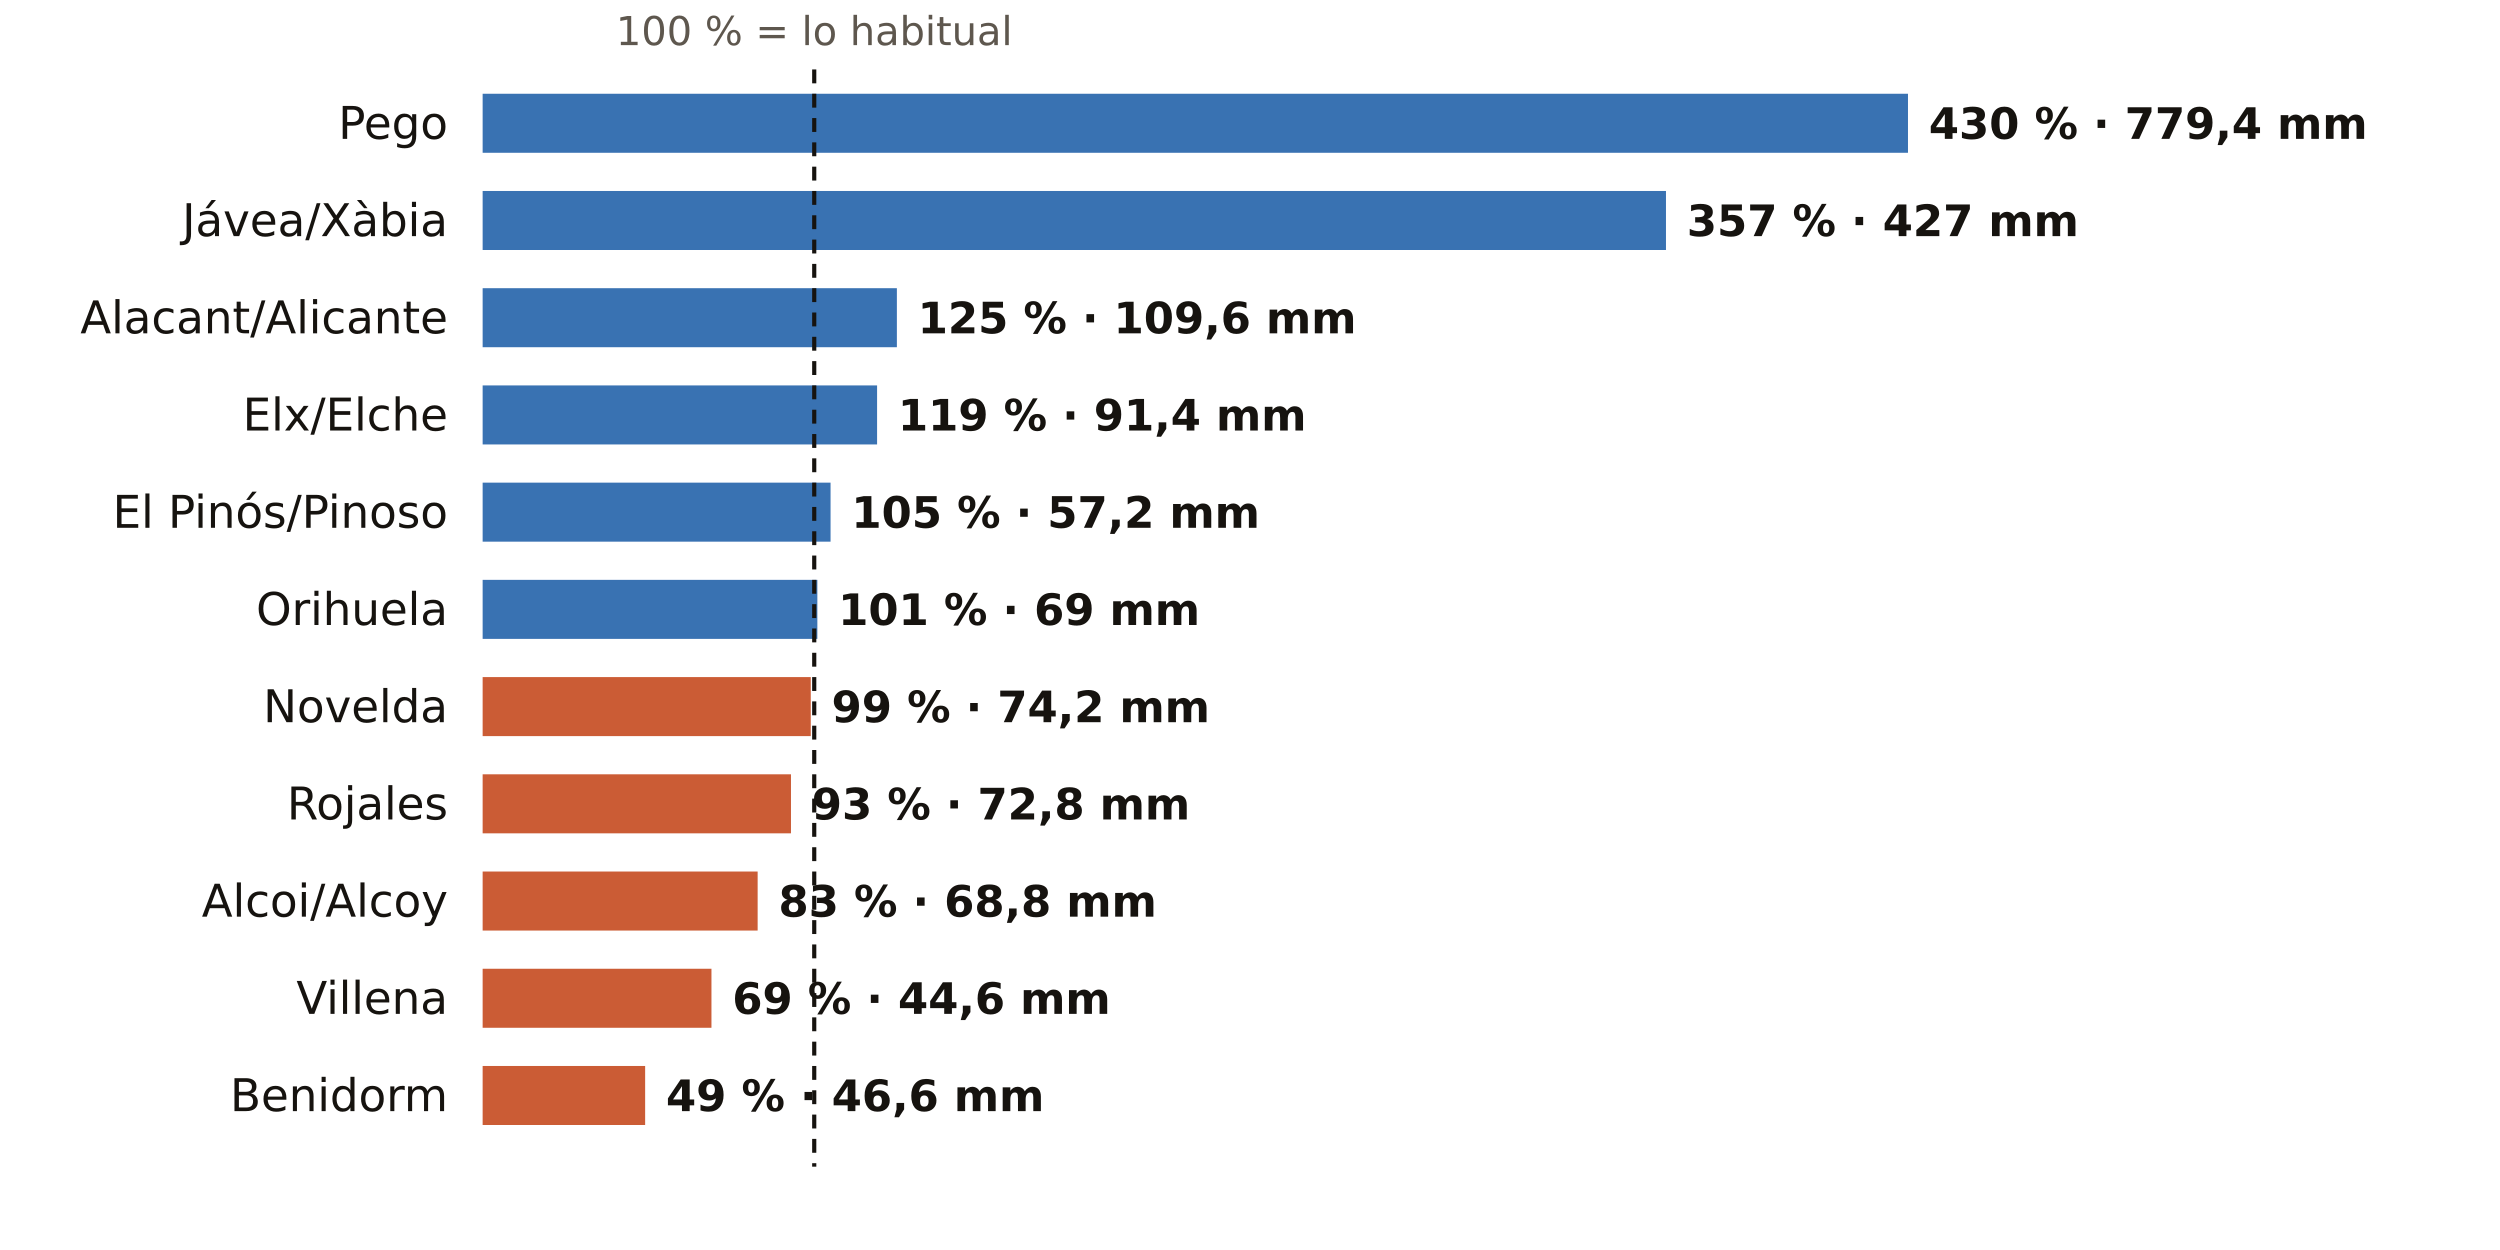
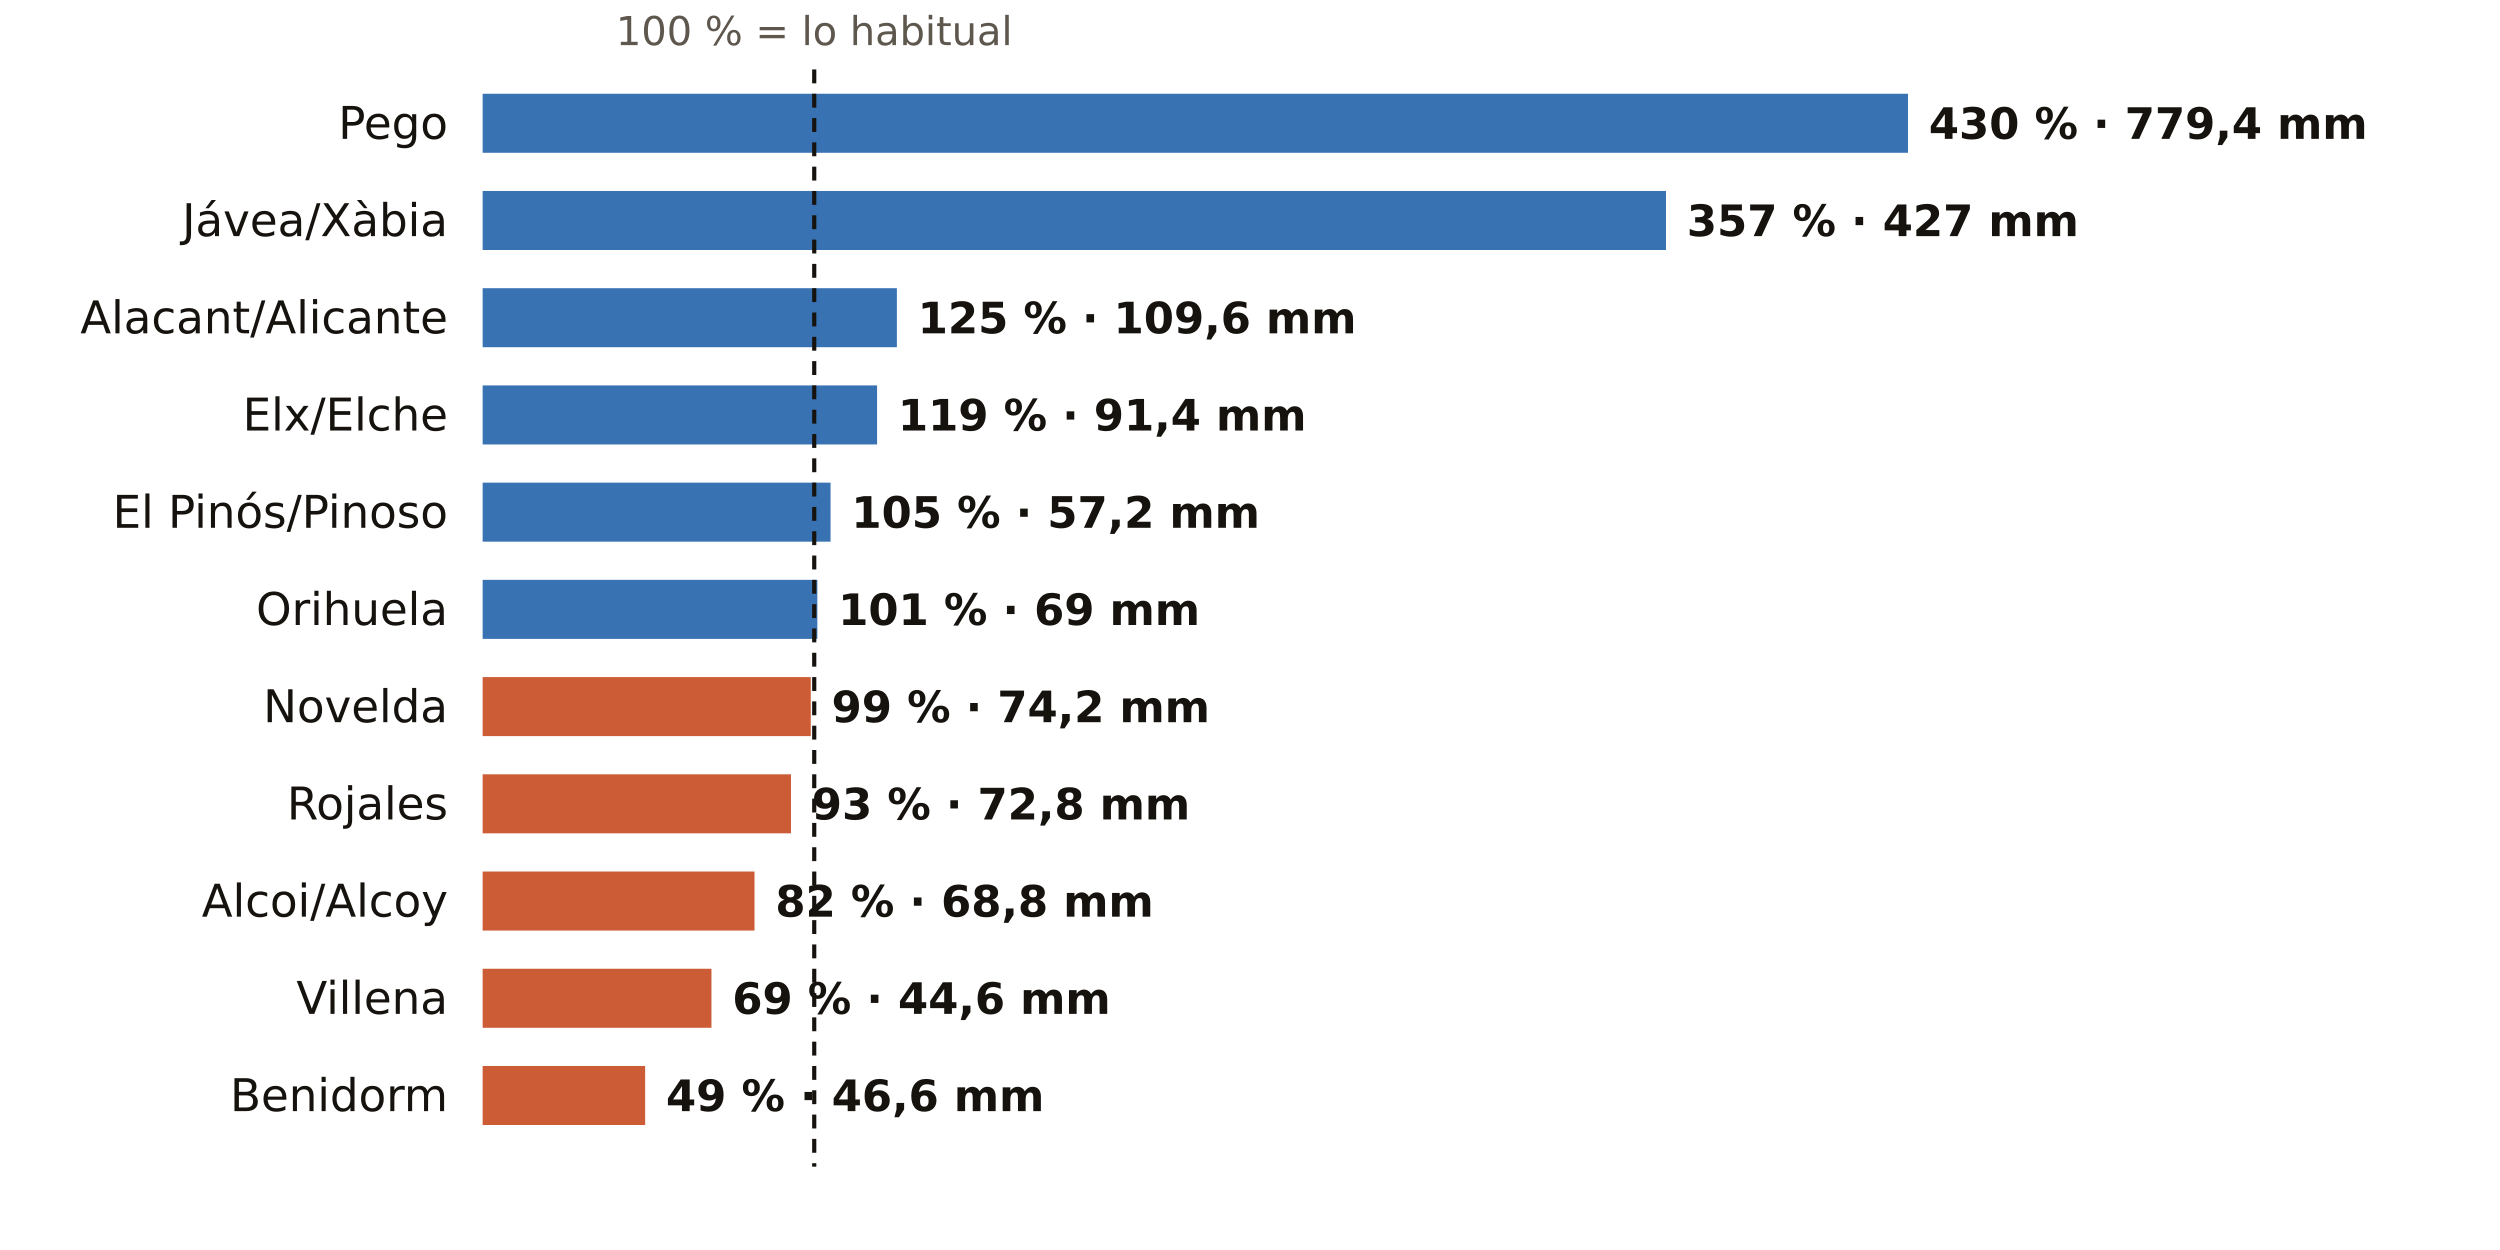
<svg xmlns="http://www.w3.org/2000/svg" viewBox="0 0 720 360" width="720" height="360" role="img" aria-label="El otoño en los pluviómetros de AEMET de Alicante: % de lo habitual">
  <rect width="720" height="360" fill="#FFFFFF" />
  <text x="234.5" y="13.0" font-size="11.5" fill="#5E574E" text-anchor="middle" font-weight="400" font-family="Public Sans, DejaVu Sans, Arial, sans-serif">100 % = lo habitual</text>
  <text x="129.0" y="40.0" font-size="13" fill="#16130F" text-anchor="end" font-weight="500" font-family="Public Sans, DejaVu Sans, Arial, sans-serif">Pego</text>
  <rect x="139" y="27" width="410.5" height="17" fill="#1F5FA8" opacity="0.88" />
  <text x="555.5" y="40.0" font-size="12.5" fill="#16130F" text-anchor="start" font-weight="600" font-family="Public Sans, DejaVu Sans, Arial, sans-serif">430 % · 779,4 mm</text>
  <text x="129.0" y="68.0" font-size="13" fill="#16130F" text-anchor="end" font-weight="500" font-family="Public Sans, DejaVu Sans, Arial, sans-serif">Jávea/Xàbia</text>
  <rect x="139" y="55" width="340.8" height="17" fill="#1F5FA8" opacity="0.88" />
  <text x="485.8" y="68.0" font-size="12.5" fill="#16130F" text-anchor="start" font-weight="600" font-family="Public Sans, DejaVu Sans, Arial, sans-serif">357 % · 427 mm</text>
  <text x="129.0" y="96.0" font-size="13" fill="#16130F" text-anchor="end" font-weight="500" font-family="Public Sans, DejaVu Sans, Arial, sans-serif">Alacant/Alicante</text>
  <rect x="139" y="83" width="119.3" height="17" fill="#1F5FA8" opacity="0.88" />
  <text x="264.3" y="96.0" font-size="12.5" fill="#16130F" text-anchor="start" font-weight="600" font-family="Public Sans, DejaVu Sans, Arial, sans-serif">125 % · 109,6 mm</text>
  <text x="129.0" y="124.0" font-size="13" fill="#16130F" text-anchor="end" font-weight="500" font-family="Public Sans, DejaVu Sans, Arial, sans-serif">Elx/Elche</text>
  <rect x="139" y="111" width="113.6" height="17" fill="#1F5FA8" opacity="0.88" />
  <text x="258.6" y="124.0" font-size="12.5" fill="#16130F" text-anchor="start" font-weight="600" font-family="Public Sans, DejaVu Sans, Arial, sans-serif">119 % · 91,4 mm</text>
  <text x="129.0" y="152.0" font-size="13" fill="#16130F" text-anchor="end" font-weight="500" font-family="Public Sans, DejaVu Sans, Arial, sans-serif">El Pinós/Pinoso</text>
  <rect x="139" y="139" width="100.2" height="17" fill="#1F5FA8" opacity="0.88" />
  <text x="245.2" y="152.0" font-size="12.5" fill="#16130F" text-anchor="start" font-weight="600" font-family="Public Sans, DejaVu Sans, Arial, sans-serif">105 % · 57,2 mm</text>
  <text x="129.0" y="180.0" font-size="13" fill="#16130F" text-anchor="end" font-weight="500" font-family="Public Sans, DejaVu Sans, Arial, sans-serif">Orihuela</text>
  <rect x="139" y="167" width="96.4" height="17" fill="#1F5FA8" opacity="0.88" />
  <text x="241.4" y="180.0" font-size="12.5" fill="#16130F" text-anchor="start" font-weight="600" font-family="Public Sans, DejaVu Sans, Arial, sans-serif">101 % · 69 mm</text>
  <text x="129.0" y="208.0" font-size="13" fill="#16130F" text-anchor="end" font-weight="500" font-family="Public Sans, DejaVu Sans, Arial, sans-serif">Novelda</text>
  <rect x="139" y="195" width="94.5" height="17" fill="#C4461A" opacity="0.88" />
  <text x="239.5" y="208.0" font-size="12.5" fill="#16130F" text-anchor="start" font-weight="600" font-family="Public Sans, DejaVu Sans, Arial, sans-serif">99 % · 74,2 mm</text>
  <text x="129.0" y="236.0" font-size="13" fill="#16130F" text-anchor="end" font-weight="500" font-family="Public Sans, DejaVu Sans, Arial, sans-serif">Rojales</text>
  <rect x="139" y="223" width="88.8" height="17" fill="#C4461A" opacity="0.88" />
  <text x="233.8" y="236.0" font-size="12.5" fill="#16130F" text-anchor="start" font-weight="600" font-family="Public Sans, DejaVu Sans, Arial, sans-serif">93 % · 72,8 mm</text>
  <text x="129.0" y="264.0" font-size="13" fill="#16130F" text-anchor="end" font-weight="500" font-family="Public Sans, DejaVu Sans, Arial, sans-serif">Alcoi/Alcoy</text>
-   <rect x="139" y="251" width="79.2" height="17" fill="#C4461A" opacity="0.88" />
-   <text x="224.2" y="264.0" font-size="12.5" fill="#16130F" text-anchor="start" font-weight="600" font-family="Public Sans, DejaVu Sans, Arial, sans-serif">83 % · 68,8 mm</text>
+   <rect x="139" y="251" width="78.3" height="17" fill="#C4461A" opacity="0.88" />
+   <text x="223.3" y="264.0" font-size="12.5" fill="#16130F" text-anchor="start" font-weight="600" font-family="Public Sans, DejaVu Sans, Arial, sans-serif">82 % · 68,8 mm</text>
  <text x="129.0" y="292.0" font-size="13" fill="#16130F" text-anchor="end" font-weight="500" font-family="Public Sans, DejaVu Sans, Arial, sans-serif">Villena</text>
  <rect x="139" y="279" width="65.9" height="17" fill="#C4461A" opacity="0.88" />
  <text x="210.9" y="292.0" font-size="12.5" fill="#16130F" text-anchor="start" font-weight="600" font-family="Public Sans, DejaVu Sans, Arial, sans-serif">69 % · 44,6 mm</text>
  <text x="129.0" y="320.0" font-size="13" fill="#16130F" text-anchor="end" font-weight="500" font-family="Public Sans, DejaVu Sans, Arial, sans-serif">Benidorm</text>
  <rect x="139" y="307" width="46.8" height="17" fill="#C4461A" opacity="0.88" />
  <text x="191.8" y="320.0" font-size="12.5" fill="#16130F" text-anchor="start" font-weight="600" font-family="Public Sans, DejaVu Sans, Arial, sans-serif">49 % · 46,6 mm</text>
  <line x1="234.5" x2="234.5" y1="20" y2="336" stroke="#16130F" stroke-width="1.2" stroke-dasharray="4 3" />
</svg>
